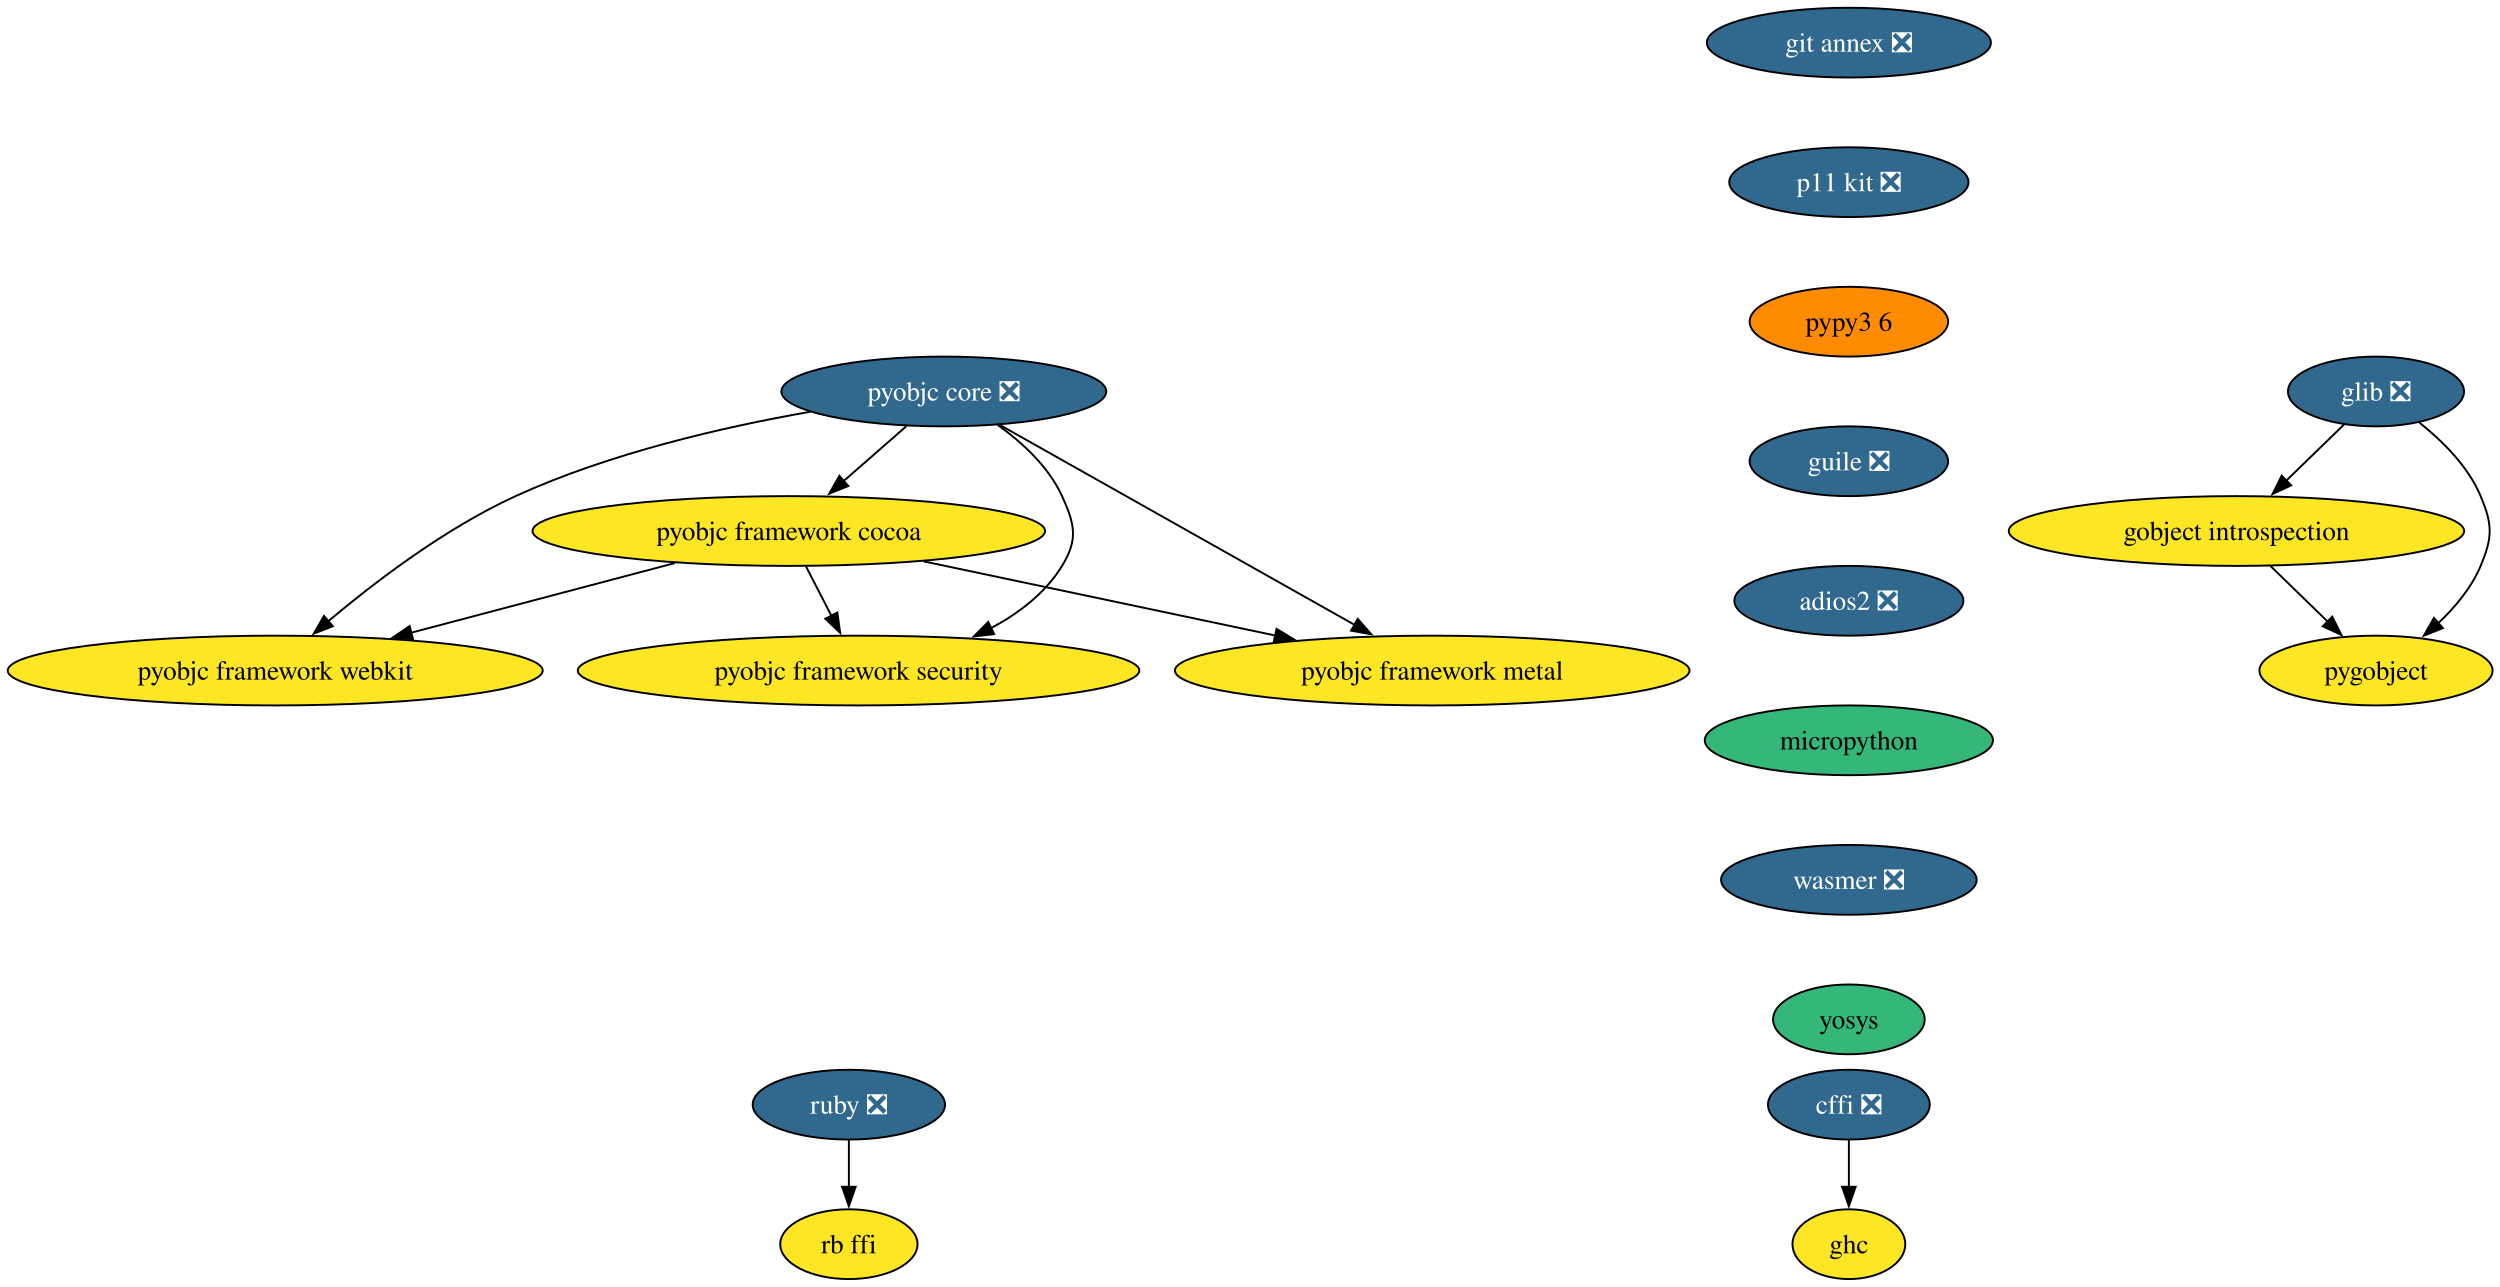
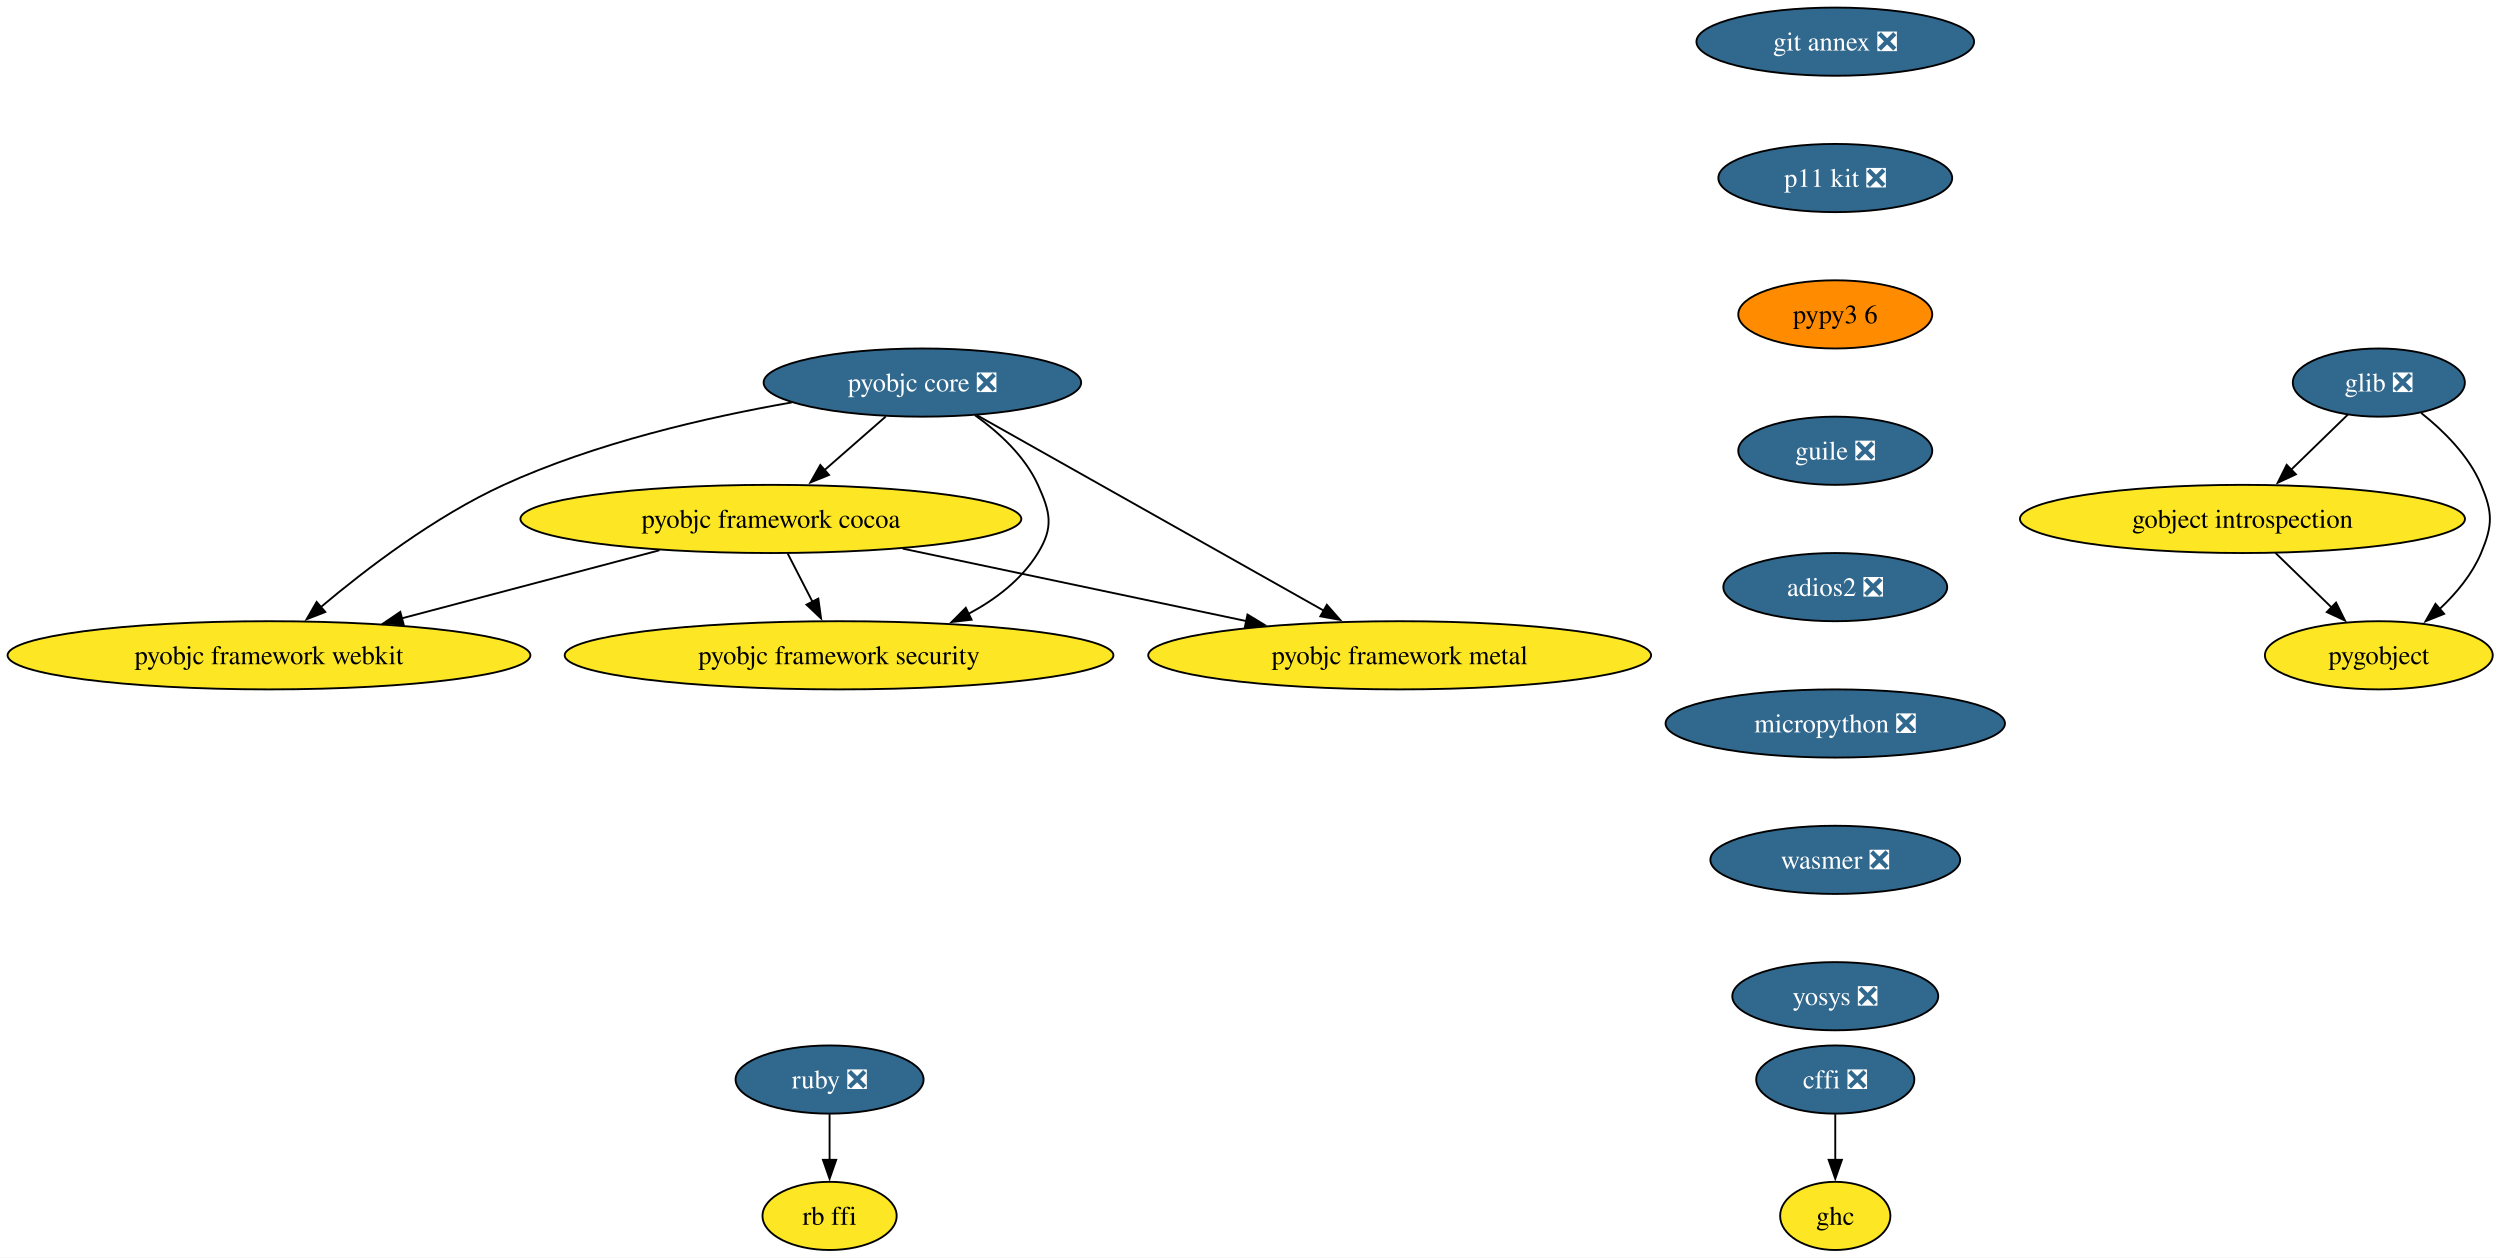
- <svg xmlns="http://www.w3.org/2000/svg" xmlns:xlink="http://www.w3.org/1999/xlink" width="1290pt" height="664pt" viewBox="0.00 0.00 1290.00 664.00">
+ <svg xmlns="http://www.w3.org/2000/svg" xmlns:xlink="http://www.w3.org/1999/xlink" width="1320pt" height="664pt" viewBox="0.00 0.00 1320.00 664.00">
  <g id="graph0" class="graph" transform="scale(1 1) rotate(0) translate(4 660)">
-     <polygon fill="white" stroke="none" points="-4,4 -4,-660 1286.21,-660 1286.21,4 -4,4" />
+     <polygon fill="white" stroke="none" points="-4,4 -4,-660 1316.21,-660 1316.21,4 -4,4" />
    <g id="node1" class="node">
      <g id="a_node1">
        <a xlink:href="https://github.com/conda-forge/cffi-feedstock/pull/61" xlink:title="cffi ❎">
-           <ellipse fill="#31688e" stroke="black" cx="950.02" cy="-90" rx="41.74" ry="18" />
-           <text xml:space="preserve" text-anchor="middle" x="950.02" y="-85.33" font-family="Times,serif" font-size="14.00" fill="white">cffi ❎</text>
+           <ellipse fill="#31688e" stroke="black" cx="965.02" cy="-90" rx="41.74" ry="18" />
+           <text xml:space="preserve" text-anchor="middle" x="965.02" y="-85.33" font-family="Times,serif" font-size="14.00" fill="white">cffi ❎</text>
        </a>
      </g>
    </g>
    <g id="node2" class="node">
      <g id="a_node2">
        <a xlink:href="https://github.com/conda-forge/ghc-feedstock" xlink:title="ghc">
-           <ellipse fill="#fde725" stroke="black" cx="950.02" cy="-18" rx="29.11" ry="18" />
-           <text xml:space="preserve" text-anchor="middle" x="950.02" y="-13.32" font-family="Times,serif" font-size="14.00">ghc</text>
+           <ellipse fill="#fde725" stroke="black" cx="965.02" cy="-18" rx="29.11" ry="18" />
+           <text xml:space="preserve" text-anchor="middle" x="965.02" y="-13.32" font-family="Times,serif" font-size="14.00">ghc</text>
        </a>
      </g>
    </g>
    <g id="edge1" class="edge">
-       <path fill="none" stroke="black" d="M950.02,-71.7C950.02,-64.41 950.02,-55.73 950.02,-47.54" />
-       <polygon fill="black" stroke="black" points="953.52,-47.62 950.02,-37.62 946.52,-47.62 953.52,-47.62" />
+       <path fill="none" stroke="black" d="M965.02,-71.7C965.02,-64.41 965.02,-55.73 965.02,-47.54" />
+       <polygon fill="black" stroke="black" points="968.52,-47.62 965.02,-37.62 961.52,-47.62 968.52,-47.62" />
    </g>
    <g id="node3" class="node">
      <g id="a_node3">
        <a xlink:href="https://github.com/conda-forge/glib-feedstock/pull/224" xlink:title="glib ❎">
-           <ellipse fill="#31688e" stroke="black" cx="1222.02" cy="-458" rx="45.42" ry="18" />
-           <text xml:space="preserve" text-anchor="middle" x="1222.02" y="-453.32" font-family="Times,serif" font-size="14.00" fill="white">glib ❎</text>
+           <ellipse fill="#31688e" stroke="black" cx="1252.02" cy="-458" rx="45.42" ry="18" />
+           <text xml:space="preserve" text-anchor="middle" x="1252.02" y="-453.32" font-family="Times,serif" font-size="14.00" fill="white">glib ❎</text>
        </a>
      </g>
    </g>
    <g id="node4" class="node">
      <g id="a_node4">
        <a xlink:href="https://github.com/conda-forge/gobject-introspection-feedstock" xlink:title="gobject introspection">
-           <ellipse fill="#fde725" stroke="black" cx="1150.02" cy="-386" rx="117.5" ry="18" />
-           <text xml:space="preserve" text-anchor="middle" x="1150.02" y="-381.32" font-family="Times,serif" font-size="14.00">gobject introspection</text>
+           <ellipse fill="#fde725" stroke="black" cx="1180.02" cy="-386" rx="117.5" ry="18" />
+           <text xml:space="preserve" text-anchor="middle" x="1180.02" y="-381.32" font-family="Times,serif" font-size="14.00">gobject introspection</text>
        </a>
      </g>
    </g>
    <g id="edge2" class="edge">
-       <path fill="none" stroke="black" d="M1205.68,-441.12C1196.8,-432.48 1185.61,-421.61 1175.6,-411.88" />
-       <polygon fill="black" stroke="black" points="1178.24,-409.56 1168.63,-405.1 1173.36,-414.58 1178.24,-409.56" />
+       <path fill="none" stroke="black" d="M1235.68,-441.12C1226.8,-432.48 1215.61,-421.61 1205.6,-411.88" />
+       <polygon fill="black" stroke="black" points="1208.24,-409.56 1198.63,-405.1 1203.36,-414.58 1208.24,-409.56" />
    </g>
    <g id="node5" class="node">
      <g id="a_node5">
        <a xlink:href="https://github.com/conda-forge/pygobject-feedstock" xlink:title="pygobject">
-           <ellipse fill="#fde725" stroke="black" cx="1222.02" cy="-314" rx="60.15" ry="18" />
-           <text xml:space="preserve" text-anchor="middle" x="1222.02" y="-309.32" font-family="Times,serif" font-size="14.00">pygobject</text>
+           <ellipse fill="#fde725" stroke="black" cx="1252.02" cy="-314" rx="60.15" ry="18" />
+           <text xml:space="preserve" text-anchor="middle" x="1252.02" y="-309.32" font-family="Times,serif" font-size="14.00">pygobject</text>
        </a>
      </g>
    </g>
    <g id="edge3" class="edge">
-       <path fill="none" stroke="black" d="M1244.42,-441.91C1256.22,-432.55 1269.56,-419.38 1276.02,-404 1282.21,-389.25 1282.21,-382.75 1276.02,-368 1271.28,-356.71 1262.83,-346.61 1254.01,-338.34" />
-       <polygon fill="black" stroke="black" points="1256.52,-335.89 1246.68,-331.98 1251.93,-341.18 1256.52,-335.89" />
+       <path fill="none" stroke="black" d="M1274.42,-441.91C1286.22,-432.55 1299.56,-419.38 1306.02,-404 1312.21,-389.25 1312.21,-382.75 1306.02,-368 1301.28,-356.71 1292.83,-346.61 1284.01,-338.34" />
+       <polygon fill="black" stroke="black" points="1286.52,-335.89 1276.68,-331.98 1281.93,-341.18 1286.52,-335.89" />
    </g>
    <g id="edge4" class="edge">
-       <path fill="none" stroke="black" d="M1167.45,-368.05C1176.33,-359.42 1187.29,-348.76 1197.06,-339.27" />
-       <polygon fill="black" stroke="black" points="1199.43,-341.84 1204.16,-332.36 1194.55,-336.82 1199.43,-341.84" />
+       <path fill="none" stroke="black" d="M1197.45,-368.05C1206.33,-359.42 1217.29,-348.76 1227.06,-339.27" />
+       <polygon fill="black" stroke="black" points="1229.43,-341.84 1234.16,-332.36 1224.55,-336.82 1229.43,-341.84" />
    </g>
    <g id="node6" class="node">
      <g id="a_node6">
        <a xlink:href="https://github.com/conda-forge/pyobjc-core-feedstock/pull/79" xlink:title="pyobjc core ❎">
          <ellipse fill="#31688e" stroke="black" cx="483.02" cy="-458" rx="83.83" ry="18" />
          <text xml:space="preserve" text-anchor="middle" x="483.02" y="-453.32" font-family="Times,serif" font-size="14.00" fill="white">pyobjc core ❎</text>
        </a>
      </g>
    </g>
    <g id="node7" class="node">
      <g id="a_node7">
        <a xlink:href="https://github.com/conda-forge/pyobjc-framework-cocoa-feedstock" xlink:title="pyobjc framework cocoa">
          <ellipse fill="#fde725" stroke="black" cx="403.02" cy="-386" rx="132.23" ry="18" />
          <text xml:space="preserve" text-anchor="middle" x="403.02" y="-381.32" font-family="Times,serif" font-size="14.00">pyobjc framework cocoa</text>
        </a>
      </g>
    </g>
    <g id="edge5" class="edge">
      <path fill="none" stroke="black" d="M463.65,-440.05C453.97,-431.58 442.07,-421.17 431.38,-411.82" />
      <polygon fill="black" stroke="black" points="433.73,-409.22 423.9,-405.27 429.12,-414.49 433.73,-409.22" />
    </g>
    <g id="node8" class="node">
      <g id="a_node8">
        <a xlink:href="https://github.com/conda-forge/pyobjc-framework-metal-feedstock" xlink:title="pyobjc framework metal">
          <ellipse fill="#fde725" stroke="black" cx="735.02" cy="-314" rx="132.76" ry="18" />
          <text xml:space="preserve" text-anchor="middle" x="735.02" y="-309.32" font-family="Times,serif" font-size="14.00">pyobjc framework metal</text>
        </a>
      </g>
    </g>
    <g id="edge6" class="edge">
      <path fill="none" stroke="black" d="M511.92,-440.71C556.92,-415.36 643.82,-366.39 694.87,-337.62" />
      <polygon fill="black" stroke="black" points="696.57,-340.68 703.57,-332.72 693.14,-334.58 696.57,-340.68" />
    </g>
    <g id="node9" class="node">
      <g id="a_node9">
        <a xlink:href="https://github.com/conda-forge/pyobjc-framework-security-feedstock" xlink:title="pyobjc framework security">
          <ellipse fill="#fde725" stroke="black" cx="439.02" cy="-314" rx="144.86" ry="18" />
          <text xml:space="preserve" text-anchor="middle" x="439.02" y="-309.32" font-family="Times,serif" font-size="14.00">pyobjc framework security</text>
        </a>
      </g>
    </g>
    <g id="edge7" class="edge">
      <path fill="none" stroke="black" d="M510.78,-440.76C523.42,-431.71 537.09,-419.19 544.02,-404 550.65,-389.44 552.4,-381.63 544.02,-368 535.41,-354.01 521.84,-343.58 507.29,-335.85" />
      <polygon fill="black" stroke="black" points="508.99,-332.79 498.46,-331.58 505.94,-339.09 508.99,-332.79" />
    </g>
    <g id="node10" class="node">
      <g id="a_node10">
        <a xlink:href="https://github.com/conda-forge/pyobjc-framework-webkit-feedstock" xlink:title="pyobjc framework webkit">
          <ellipse fill="#fde725" stroke="black" cx="138.02" cy="-314" rx="138.02" ry="18" />
          <text xml:space="preserve" text-anchor="middle" x="138.02" y="-309.32" font-family="Times,serif" font-size="14.00">pyobjc framework webkit</text>
        </a>
      </g>
    </g>
    <g id="edge8" class="edge">
      <path fill="none" stroke="black" d="M414.04,-447.52C369.27,-439.68 310.46,-426.15 262.02,-404 225.69,-387.39 189.15,-359.48 165.24,-339.34" />
      <polygon fill="black" stroke="black" points="167.75,-336.87 157.88,-333.03 163.19,-342.19 167.75,-336.87" />
    </g>
    <g id="edge9" class="edge">
      <path fill="none" stroke="black" d="M472.61,-370.33C525.54,-359.17 598.46,-343.79 654.01,-332.08" />
      <polygon fill="black" stroke="black" points="654.68,-335.52 663.74,-330.03 653.24,-328.67 654.68,-335.52" />
    </g>
    <g id="edge10" class="edge">
      <path fill="none" stroke="black" d="M411.92,-367.7C415.88,-359.98 420.65,-350.71 425.07,-342.11" />
      <polygon fill="black" stroke="black" points="428.07,-343.94 429.53,-333.45 421.84,-340.74 428.07,-343.94" />
    </g>
    <g id="edge11" class="edge">
      <path fill="none" stroke="black" d="M344.2,-369.46C304.03,-358.85 250.61,-344.74 208.21,-333.54" />
      <polygon fill="black" stroke="black" points="209.15,-330.17 198.59,-331 207.36,-336.94 209.15,-330.17" />
    </g>
    <g id="node11" class="node">
      <g id="a_node11">
        <a xlink:href="https://github.com/conda-forge/ruby-feedstock/pull/149" xlink:title="ruby ❎">
          <ellipse fill="#31688e" stroke="black" cx="434.02" cy="-90" rx="49.63" ry="18" />
          <text xml:space="preserve" text-anchor="middle" x="434.02" y="-85.33" font-family="Times,serif" font-size="14.00" fill="white">ruby ❎</text>
        </a>
      </g>
    </g>
    <g id="node12" class="node">
      <g id="a_node12">
        <a xlink:href="https://github.com/conda-forge/rb-ffi-feedstock" xlink:title="rb ffi">
          <ellipse fill="#fde725" stroke="black" cx="434.02" cy="-18" rx="35.42" ry="18" />
          <text xml:space="preserve" text-anchor="middle" x="434.02" y="-13.32" font-family="Times,serif" font-size="14.00">rb ffi</text>
        </a>
      </g>
    </g>
    <g id="edge12" class="edge">
      <path fill="none" stroke="black" d="M434.02,-71.7C434.02,-64.41 434.02,-55.73 434.02,-47.54" />
      <polygon fill="black" stroke="black" points="437.52,-47.62 434.02,-37.62 430.52,-47.62 437.52,-47.62" />
    </g>
    <g id="node13" class="node">
      <g id="a_node13">
        <a xlink:href="https://github.com/conda-forge/git-annex-feedstock/pull/165" xlink:title="git annex ❎">
-           <ellipse fill="#31688e" stroke="black" cx="950.02" cy="-638" rx="73.3" ry="18" />
-           <text xml:space="preserve" text-anchor="middle" x="950.02" y="-633.33" font-family="Times,serif" font-size="14.00" fill="white">git annex ❎</text>
+           <ellipse fill="#31688e" stroke="black" cx="965.02" cy="-638" rx="73.3" ry="18" />
+           <text xml:space="preserve" text-anchor="middle" x="965.02" y="-633.33" font-family="Times,serif" font-size="14.00" fill="white">git annex ❎</text>
        </a>
      </g>
    </g>
    <g id="node14" class="node">
      <g id="a_node14">
        <a xlink:href="https://github.com/conda-forge/p11-kit-feedstock/pull/32" xlink:title="p11 kit ❎">
-           <ellipse fill="#31688e" stroke="black" cx="950.02" cy="-566" rx="61.73" ry="18" />
-           <text xml:space="preserve" text-anchor="middle" x="950.02" y="-561.33" font-family="Times,serif" font-size="14.00" fill="white">p11 kit ❎</text>
+           <ellipse fill="#31688e" stroke="black" cx="965.02" cy="-566" rx="61.73" ry="18" />
+           <text xml:space="preserve" text-anchor="middle" x="965.02" y="-561.33" font-family="Times,serif" font-size="14.00" fill="white">p11 kit ❎</text>
        </a>
      </g>
    </g>
    <g id="node15" class="node">
      <g id="a_node15">
        <a xlink:href="https://github.com/conda-forge/pypy3.6-feedstock" xlink:title="pypy3 6">
-           <ellipse fill="#ff8c00" stroke="black" cx="950.02" cy="-494" rx="51.21" ry="18" />
-           <text xml:space="preserve" text-anchor="middle" x="950.02" y="-489.32" font-family="Times,serif" font-size="14.00">pypy3 6</text>
+           <ellipse fill="#ff8c00" stroke="black" cx="965.02" cy="-494" rx="51.21" ry="18" />
+           <text xml:space="preserve" text-anchor="middle" x="965.02" y="-489.32" font-family="Times,serif" font-size="14.00">pypy3 6</text>
        </a>
      </g>
    </g>
    <g id="node16" class="node">
      <g id="a_node16">
        <a xlink:href="https://github.com/conda-forge/guile-feedstock/pull/17" xlink:title="guile ❎">
-           <ellipse fill="#31688e" stroke="black" cx="950.02" cy="-422" rx="51.21" ry="18" />
-           <text xml:space="preserve" text-anchor="middle" x="950.02" y="-417.32" font-family="Times,serif" font-size="14.00" fill="white">guile ❎</text>
+           <ellipse fill="#31688e" stroke="black" cx="965.02" cy="-422" rx="51.21" ry="18" />
+           <text xml:space="preserve" text-anchor="middle" x="965.02" y="-417.32" font-family="Times,serif" font-size="14.00" fill="white">guile ❎</text>
        </a>
      </g>
    </g>
    <g id="node17" class="node">
      <g id="a_node17">
        <a xlink:href="https://github.com/conda-forge/adios2-feedstock/pull/124" xlink:title="adios2 ❎">
-           <ellipse fill="#31688e" stroke="black" cx="950.02" cy="-350" rx="59.1" ry="18" />
-           <text xml:space="preserve" text-anchor="middle" x="950.02" y="-345.32" font-family="Times,serif" font-size="14.00" fill="white">adios2 ❎</text>
+           <ellipse fill="#31688e" stroke="black" cx="965.02" cy="-350" rx="59.1" ry="18" />
+           <text xml:space="preserve" text-anchor="middle" x="965.02" y="-345.32" font-family="Times,serif" font-size="14.00" fill="white">adios2 ❎</text>
        </a>
      </g>
    </g>
    <g id="node18" class="node">
      <g id="a_node18">
-         <a xlink:href="https://github.com/conda-forge/micropython-feedstock" xlink:title="micropython">
-           <ellipse fill="#35b779" stroke="black" cx="950.02" cy="-278" rx="74.36" ry="18" />
-           <text xml:space="preserve" text-anchor="middle" x="950.02" y="-273.32" font-family="Times,serif" font-size="14.00">micropython</text>
+         <a xlink:href="https://github.com/conda-forge/micropython-feedstock/pull/16" xlink:title="micropython ❎">
+           <ellipse fill="#31688e" stroke="black" cx="965.02" cy="-278" rx="89.61" ry="18" />
+           <text xml:space="preserve" text-anchor="middle" x="965.02" y="-273.32" font-family="Times,serif" font-size="14.00" fill="white">micropython ❎</text>
        </a>
      </g>
    </g>
    <g id="node19" class="node">
      <g id="a_node19">
        <a xlink:href="https://github.com/conda-forge/wasmer-feedstock/pull/63" xlink:title="wasmer ❎">
-           <ellipse fill="#31688e" stroke="black" cx="950.02" cy="-206" rx="65.94" ry="18" />
-           <text xml:space="preserve" text-anchor="middle" x="950.02" y="-201.33" font-family="Times,serif" font-size="14.00" fill="white">wasmer ❎</text>
+           <ellipse fill="#31688e" stroke="black" cx="965.02" cy="-206" rx="65.94" ry="18" />
+           <text xml:space="preserve" text-anchor="middle" x="965.02" y="-201.33" font-family="Times,serif" font-size="14.00" fill="white">wasmer ❎</text>
        </a>
      </g>
    </g>
    <g id="node20" class="node">
      <g id="a_node20">
-         <a xlink:href="https://github.com/conda-forge/yosys-feedstock" xlink:title="yosys">
-           <ellipse fill="#35b779" stroke="black" cx="950.02" cy="-134" rx="39.11" ry="18" />
-           <text xml:space="preserve" text-anchor="middle" x="950.02" y="-129.32" font-family="Times,serif" font-size="14.00">yosys</text>
+         <a xlink:href="https://github.com/conda-forge/yosys-feedstock/pull/39" xlink:title="yosys ❎">
+           <ellipse fill="#31688e" stroke="black" cx="965.02" cy="-134" rx="54.36" ry="18" />
+           <text xml:space="preserve" text-anchor="middle" x="965.02" y="-129.32" font-family="Times,serif" font-size="14.00" fill="white">yosys ❎</text>
        </a>
      </g>
    </g>
  </g>
</svg>
